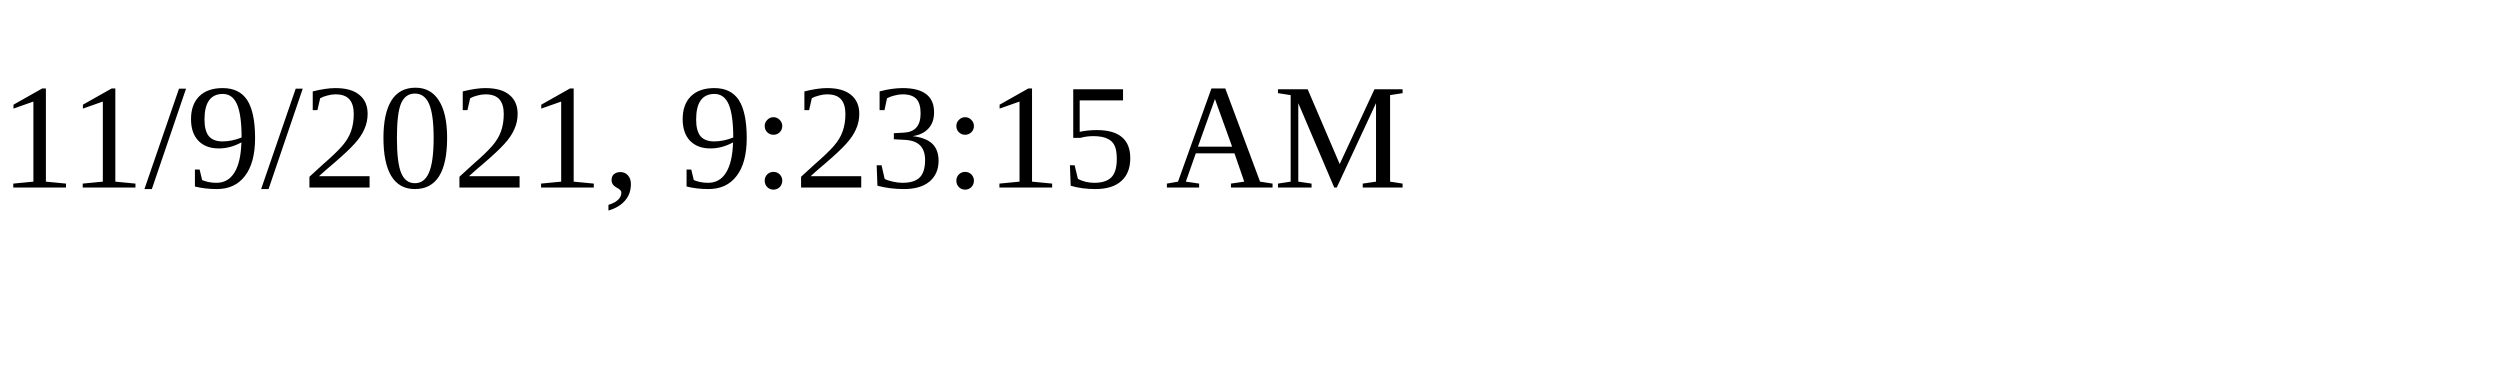
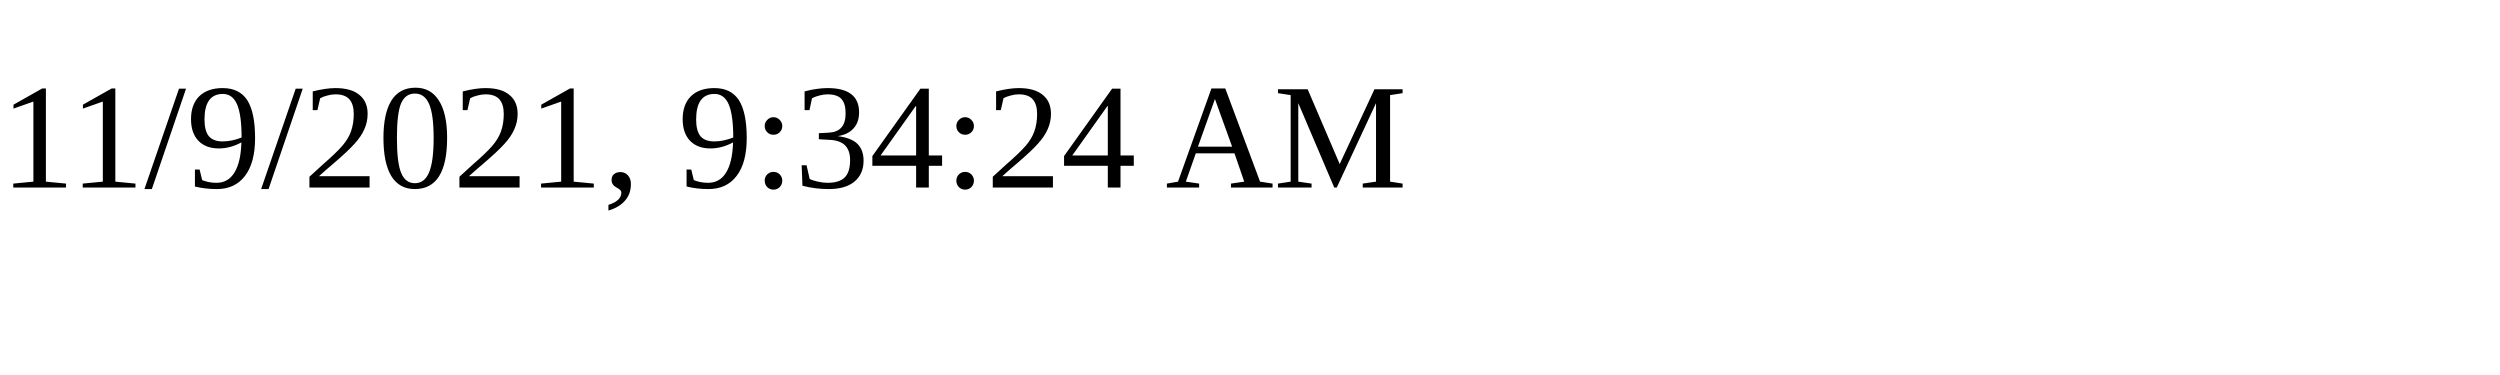
<svg xmlns="http://www.w3.org/2000/svg" height="30" width="200">
-   <text x="0" y="15">11/9/2021, 9:23:15 AM</text>
+   <text x="0" y="15">11/9/2021, 9:34:24 AM</text>
</svg>
